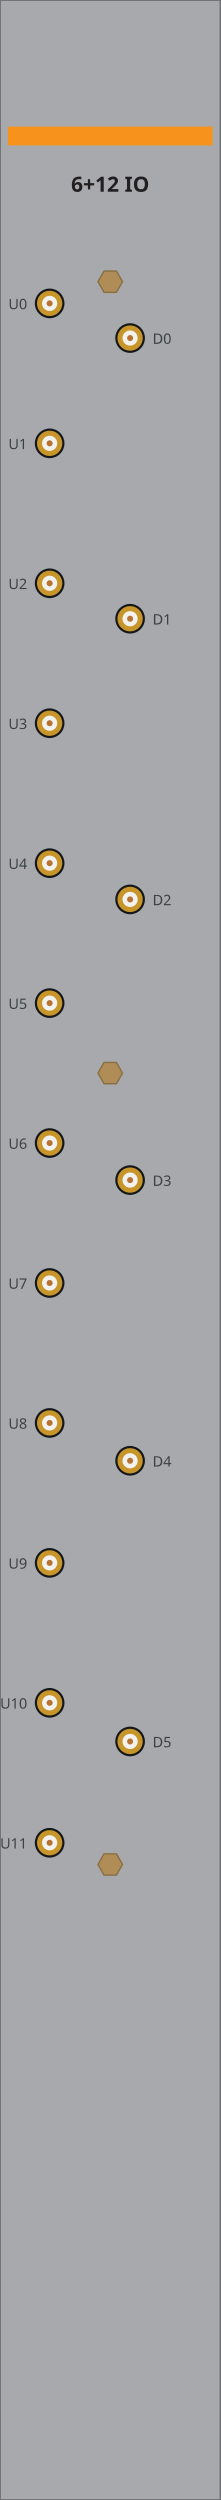
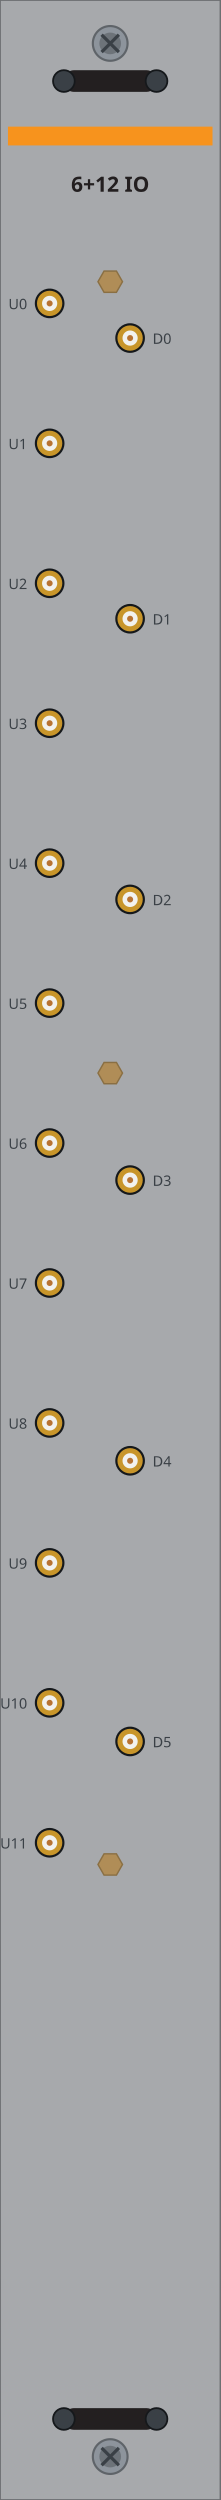
<svg xmlns="http://www.w3.org/2000/svg" width="30.47mm" height="345.5mm" viewBox="0 0 30.47 345.5">
  <rect id="plate" x="0" y="0" width="30.47" height="345.5" fill="#a7a9ac" stroke="#6d6f71" stroke-width="0.25" />
  <rect id="band" x="1.1" y="17.5" width="28.27" height="2.6" fill="#f7931d" />
  <text id="model" x="15.23" y="26.5" font-family="sans-serif" font-size="2.9" font-weight="bold" text-anchor="middle" fill="#231f20">6+12 IO</text>
  <g id="u0">
    <circle cx="6.86" cy="41.93" r="2.05" fill="#15181b" />
    <circle cx="6.86" cy="41.93" r="1.75" fill="#c8952a" />
    <circle cx="6.86" cy="41.93" r="1.05" fill="#f2f2ef" />
    <circle cx="6.86" cy="41.93" r="0.42" fill="#b87333" />
  </g>
  <text x="3.76" y="42.73" font-family="sans-serif" font-size="2.0" text-anchor="end" fill="#3a4046">U0</text>
  <g id="u1">
    <circle cx="6.86" cy="61.27" r="2.05" fill="#15181b" />
    <circle cx="6.86" cy="61.27" r="1.75" fill="#c8952a" />
    <circle cx="6.86" cy="61.27" r="1.05" fill="#f2f2ef" />
    <circle cx="6.86" cy="61.27" r="0.42" fill="#b87333" />
  </g>
  <text x="3.76" y="62.07" font-family="sans-serif" font-size="2.0" text-anchor="end" fill="#3a4046">U1</text>
  <g id="u2">
    <circle cx="6.86" cy="80.61" r="2.05" fill="#15181b" />
    <circle cx="6.86" cy="80.61" r="1.75" fill="#c8952a" />
    <circle cx="6.86" cy="80.61" r="1.05" fill="#f2f2ef" />
    <circle cx="6.86" cy="80.61" r="0.42" fill="#b87333" />
  </g>
  <text x="3.76" y="81.41" font-family="sans-serif" font-size="2.0" text-anchor="end" fill="#3a4046">U2</text>
  <g id="u3">
    <circle cx="6.86" cy="99.95" r="2.05" fill="#15181b" />
    <circle cx="6.86" cy="99.95" r="1.75" fill="#c8952a" />
    <circle cx="6.86" cy="99.95" r="1.05" fill="#f2f2ef" />
    <circle cx="6.86" cy="99.95" r="0.42" fill="#b87333" />
  </g>
  <text x="3.76" y="100.75" font-family="sans-serif" font-size="2.0" text-anchor="end" fill="#3a4046">U3</text>
  <g id="u4">
    <circle cx="6.86" cy="119.29" r="2.05" fill="#15181b" />
    <circle cx="6.86" cy="119.29" r="1.75" fill="#c8952a" />
    <circle cx="6.86" cy="119.29" r="1.05" fill="#f2f2ef" />
    <circle cx="6.86" cy="119.29" r="0.42" fill="#b87333" />
  </g>
  <text x="3.76" y="120.09" font-family="sans-serif" font-size="2.0" text-anchor="end" fill="#3a4046">U4</text>
  <g id="u5">
    <circle cx="6.86" cy="138.63" r="2.05" fill="#15181b" />
    <circle cx="6.86" cy="138.63" r="1.75" fill="#c8952a" />
    <circle cx="6.86" cy="138.63" r="1.05" fill="#f2f2ef" />
    <circle cx="6.86" cy="138.63" r="0.42" fill="#b87333" />
  </g>
  <text x="3.76" y="139.43" font-family="sans-serif" font-size="2.0" text-anchor="end" fill="#3a4046">U5</text>
  <g id="u6">
    <circle cx="6.86" cy="157.97" r="2.05" fill="#15181b" />
    <circle cx="6.86" cy="157.97" r="1.75" fill="#c8952a" />
    <circle cx="6.86" cy="157.97" r="1.05" fill="#f2f2ef" />
    <circle cx="6.86" cy="157.97" r="0.42" fill="#b87333" />
  </g>
  <text x="3.76" y="158.77" font-family="sans-serif" font-size="2.0" text-anchor="end" fill="#3a4046">U6</text>
  <g id="u7">
    <circle cx="6.86" cy="177.31" r="2.05" fill="#15181b" />
    <circle cx="6.86" cy="177.31" r="1.75" fill="#c8952a" />
    <circle cx="6.86" cy="177.31" r="1.05" fill="#f2f2ef" />
    <circle cx="6.86" cy="177.31" r="0.42" fill="#b87333" />
  </g>
  <text x="3.76" y="178.11" font-family="sans-serif" font-size="2.0" text-anchor="end" fill="#3a4046">U7</text>
  <g id="u8">
    <circle cx="6.86" cy="196.65" r="2.05" fill="#15181b" />
    <circle cx="6.86" cy="196.65" r="1.75" fill="#c8952a" />
    <circle cx="6.86" cy="196.65" r="1.05" fill="#f2f2ef" />
    <circle cx="6.86" cy="196.65" r="0.42" fill="#b87333" />
  </g>
  <text x="3.76" y="197.45" font-family="sans-serif" font-size="2.0" text-anchor="end" fill="#3a4046">U8</text>
  <g id="u9">
    <circle cx="6.86" cy="215.99" r="2.05" fill="#15181b" />
    <circle cx="6.86" cy="215.99" r="1.75" fill="#c8952a" />
    <circle cx="6.86" cy="215.99" r="1.05" fill="#f2f2ef" />
    <circle cx="6.86" cy="215.99" r="0.42" fill="#b87333" />
  </g>
  <text x="3.76" y="216.79" font-family="sans-serif" font-size="2.0" text-anchor="end" fill="#3a4046">U9</text>
  <g id="u10">
    <circle cx="6.86" cy="235.33" r="2.05" fill="#15181b" />
    <circle cx="6.86" cy="235.33" r="1.75" fill="#c8952a" />
    <circle cx="6.86" cy="235.33" r="1.05" fill="#f2f2ef" />
    <circle cx="6.86" cy="235.33" r="0.42" fill="#b87333" />
  </g>
  <text x="3.76" y="236.13" font-family="sans-serif" font-size="2.0" text-anchor="end" fill="#3a4046">U10</text>
  <g id="u11">
    <circle cx="6.86" cy="254.67" r="2.05" fill="#15181b" />
    <circle cx="6.86" cy="254.67" r="1.75" fill="#c8952a" />
    <circle cx="6.86" cy="254.67" r="1.05" fill="#f2f2ef" />
    <circle cx="6.86" cy="254.67" r="0.42" fill="#b87333" />
  </g>
  <text x="3.76" y="255.47" font-family="sans-serif" font-size="2.0" text-anchor="end" fill="#3a4046">U11</text>
  <g id="d0">
    <circle cx="17.98" cy="46.72" r="2.05" fill="#15181b" />
    <circle cx="17.98" cy="46.72" r="1.75" fill="#c8952a" />
    <circle cx="17.98" cy="46.72" r="1.05" fill="#f2f2ef" />
    <circle cx="17.98" cy="46.72" r="0.42" fill="#b87333" />
  </g>
  <text x="21.09" y="47.52" font-family="sans-serif" font-size="2.0" fill="#3a4046">D0</text>
  <g id="d1">
    <circle cx="17.98" cy="85.51" r="2.05" fill="#15181b" />
    <circle cx="17.98" cy="85.51" r="1.75" fill="#c8952a" />
    <circle cx="17.98" cy="85.51" r="1.05" fill="#f2f2ef" />
    <circle cx="17.98" cy="85.51" r="0.42" fill="#b87333" />
  </g>
  <text x="21.09" y="86.31" font-family="sans-serif" font-size="2.0" fill="#3a4046">D1</text>
  <g id="d2">
    <circle cx="17.98" cy="124.30" r="2.05" fill="#15181b" />
    <circle cx="17.98" cy="124.30" r="1.75" fill="#c8952a" />
    <circle cx="17.98" cy="124.30" r="1.05" fill="#f2f2ef" />
    <circle cx="17.98" cy="124.30" r="0.42" fill="#b87333" />
  </g>
  <text x="21.09" y="125.10" font-family="sans-serif" font-size="2.0" fill="#3a4046">D2</text>
  <g id="d3">
    <circle cx="17.98" cy="163.09" r="2.05" fill="#15181b" />
    <circle cx="17.98" cy="163.09" r="1.75" fill="#c8952a" />
    <circle cx="17.98" cy="163.09" r="1.05" fill="#f2f2ef" />
    <circle cx="17.98" cy="163.09" r="0.42" fill="#b87333" />
  </g>
  <text x="21.09" y="163.89" font-family="sans-serif" font-size="2.0" fill="#3a4046">D3</text>
  <g id="d4">
    <circle cx="17.98" cy="201.88" r="2.05" fill="#15181b" />
    <circle cx="17.98" cy="201.88" r="1.75" fill="#c8952a" />
    <circle cx="17.98" cy="201.88" r="1.05" fill="#f2f2ef" />
    <circle cx="17.98" cy="201.88" r="0.42" fill="#b87333" />
  </g>
  <text x="21.09" y="202.68" font-family="sans-serif" font-size="2.0" fill="#3a4046">D4</text>
  <g id="d5">
    <circle cx="17.98" cy="240.67" r="2.05" fill="#15181b" />
    <circle cx="17.98" cy="240.67" r="1.75" fill="#c8952a" />
    <circle cx="17.98" cy="240.67" r="1.05" fill="#f2f2ef" />
    <circle cx="17.98" cy="240.67" r="0.42" fill="#b87333" />
  </g>
  <text x="21.09" y="241.47" font-family="sans-serif" font-size="2.0" fill="#3a4046">D5</text>
  <polygon id="standoff-t" points="16.93,38.93 16.09,40.40 14.38,40.40 13.54,38.93 14.38,37.46 16.09,37.46" fill="#b08d57" stroke="#8a6f43" stroke-width="0.2" />
  <polygon id="standoff-m" points="16.93,148.30 16.09,149.77 14.38,149.77 13.54,148.30 14.38,146.83 16.09,146.83" fill="#b08d57" stroke="#8a6f43" stroke-width="0.2" />
  <polygon id="standoff-b" points="16.93,257.67 16.09,259.14 14.38,259.14 13.54,257.67 14.38,256.20 16.09,256.20" fill="#b08d57" stroke="#8a6f43" stroke-width="0.2" />
+   <g id="screw-t">
+     <circle cx="15.23" cy="6.00" r="2.4" fill="#8d949c" stroke="#5f6469" stroke-width="0.3" />
+     <circle cx="15.23" cy="6.00" r="1.5" fill="#6d7379" />
+     <path d="M 14.04 4.80 L 16.43 7.20 M 14.04 7.20 L 16.43 4.80" stroke="#3a4046" stroke-width="0.45" fill="none" />
+   </g>
+   <g id="latch-t">
+     <rect x="8.83" y="9.70" width="12.8" height="3.0" rx="1.4" fill="#231f20" />
+     <circle cx="8.83" cy="11.20" r="1.5" fill="#3a4046" stroke="#15181b" stroke-width="0.25" />
+     <circle cx="21.63" cy="11.20" r="1.5" fill="#3a4046" stroke="#15181b" stroke-width="0.25" />
+   </g>
+   <g id="screw-b">
+     <circle cx="15.23" cy="339.50" r="2.4" fill="#8d949c" stroke="#5f6469" stroke-width="0.3" />
+     <circle cx="15.23" cy="339.50" r="1.5" fill="#6d7379" />
+     <path d="M 14.04 338.30 L 16.43 340.70 M 14.04 340.70 L 16.43 338.30" stroke="#3a4046" stroke-width="0.45" fill="none" />
+   </g>
+   <g id="latch-b">
+     <rect x="8.83" y="332.80" width="12.8" height="3.0" rx="1.4" fill="#231f20" />
+     <circle cx="8.83" cy="334.30" r="1.5" fill="#3a4046" stroke="#15181b" stroke-width="0.25" />
+     <circle cx="21.63" cy="334.30" r="1.5" fill="#3a4046" stroke="#15181b" stroke-width="0.25" />
+   </g>
</svg>
